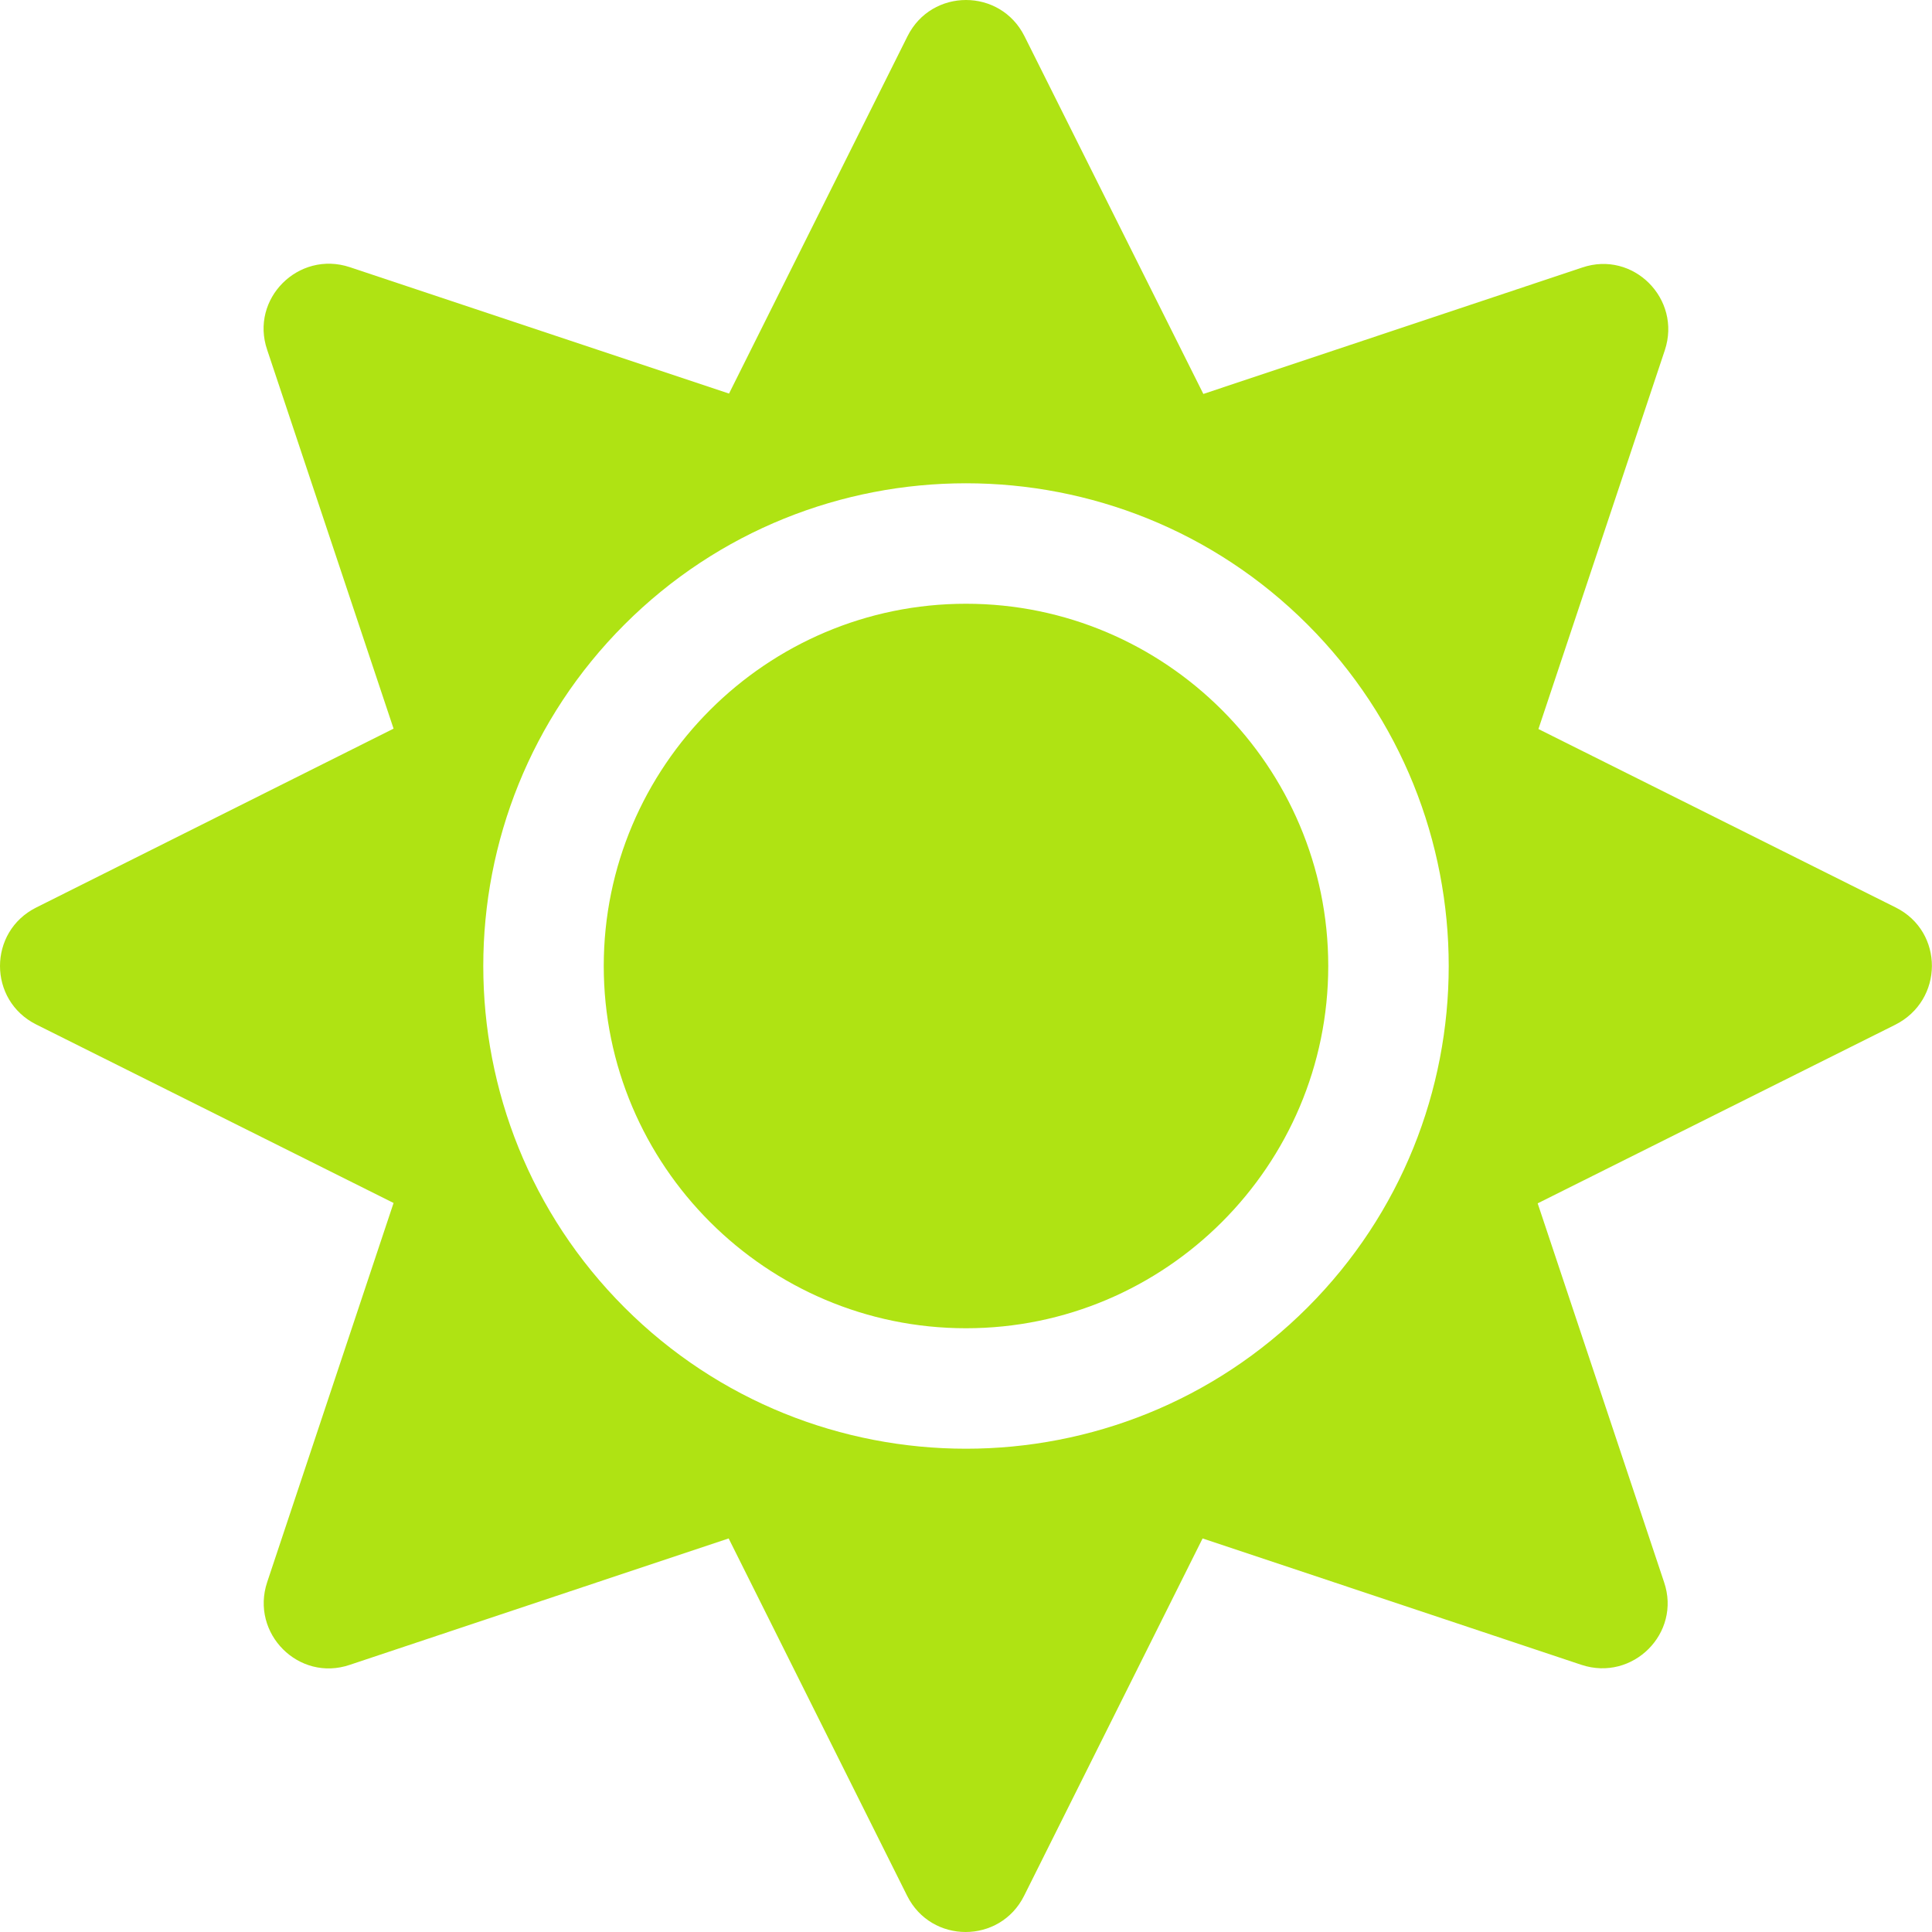
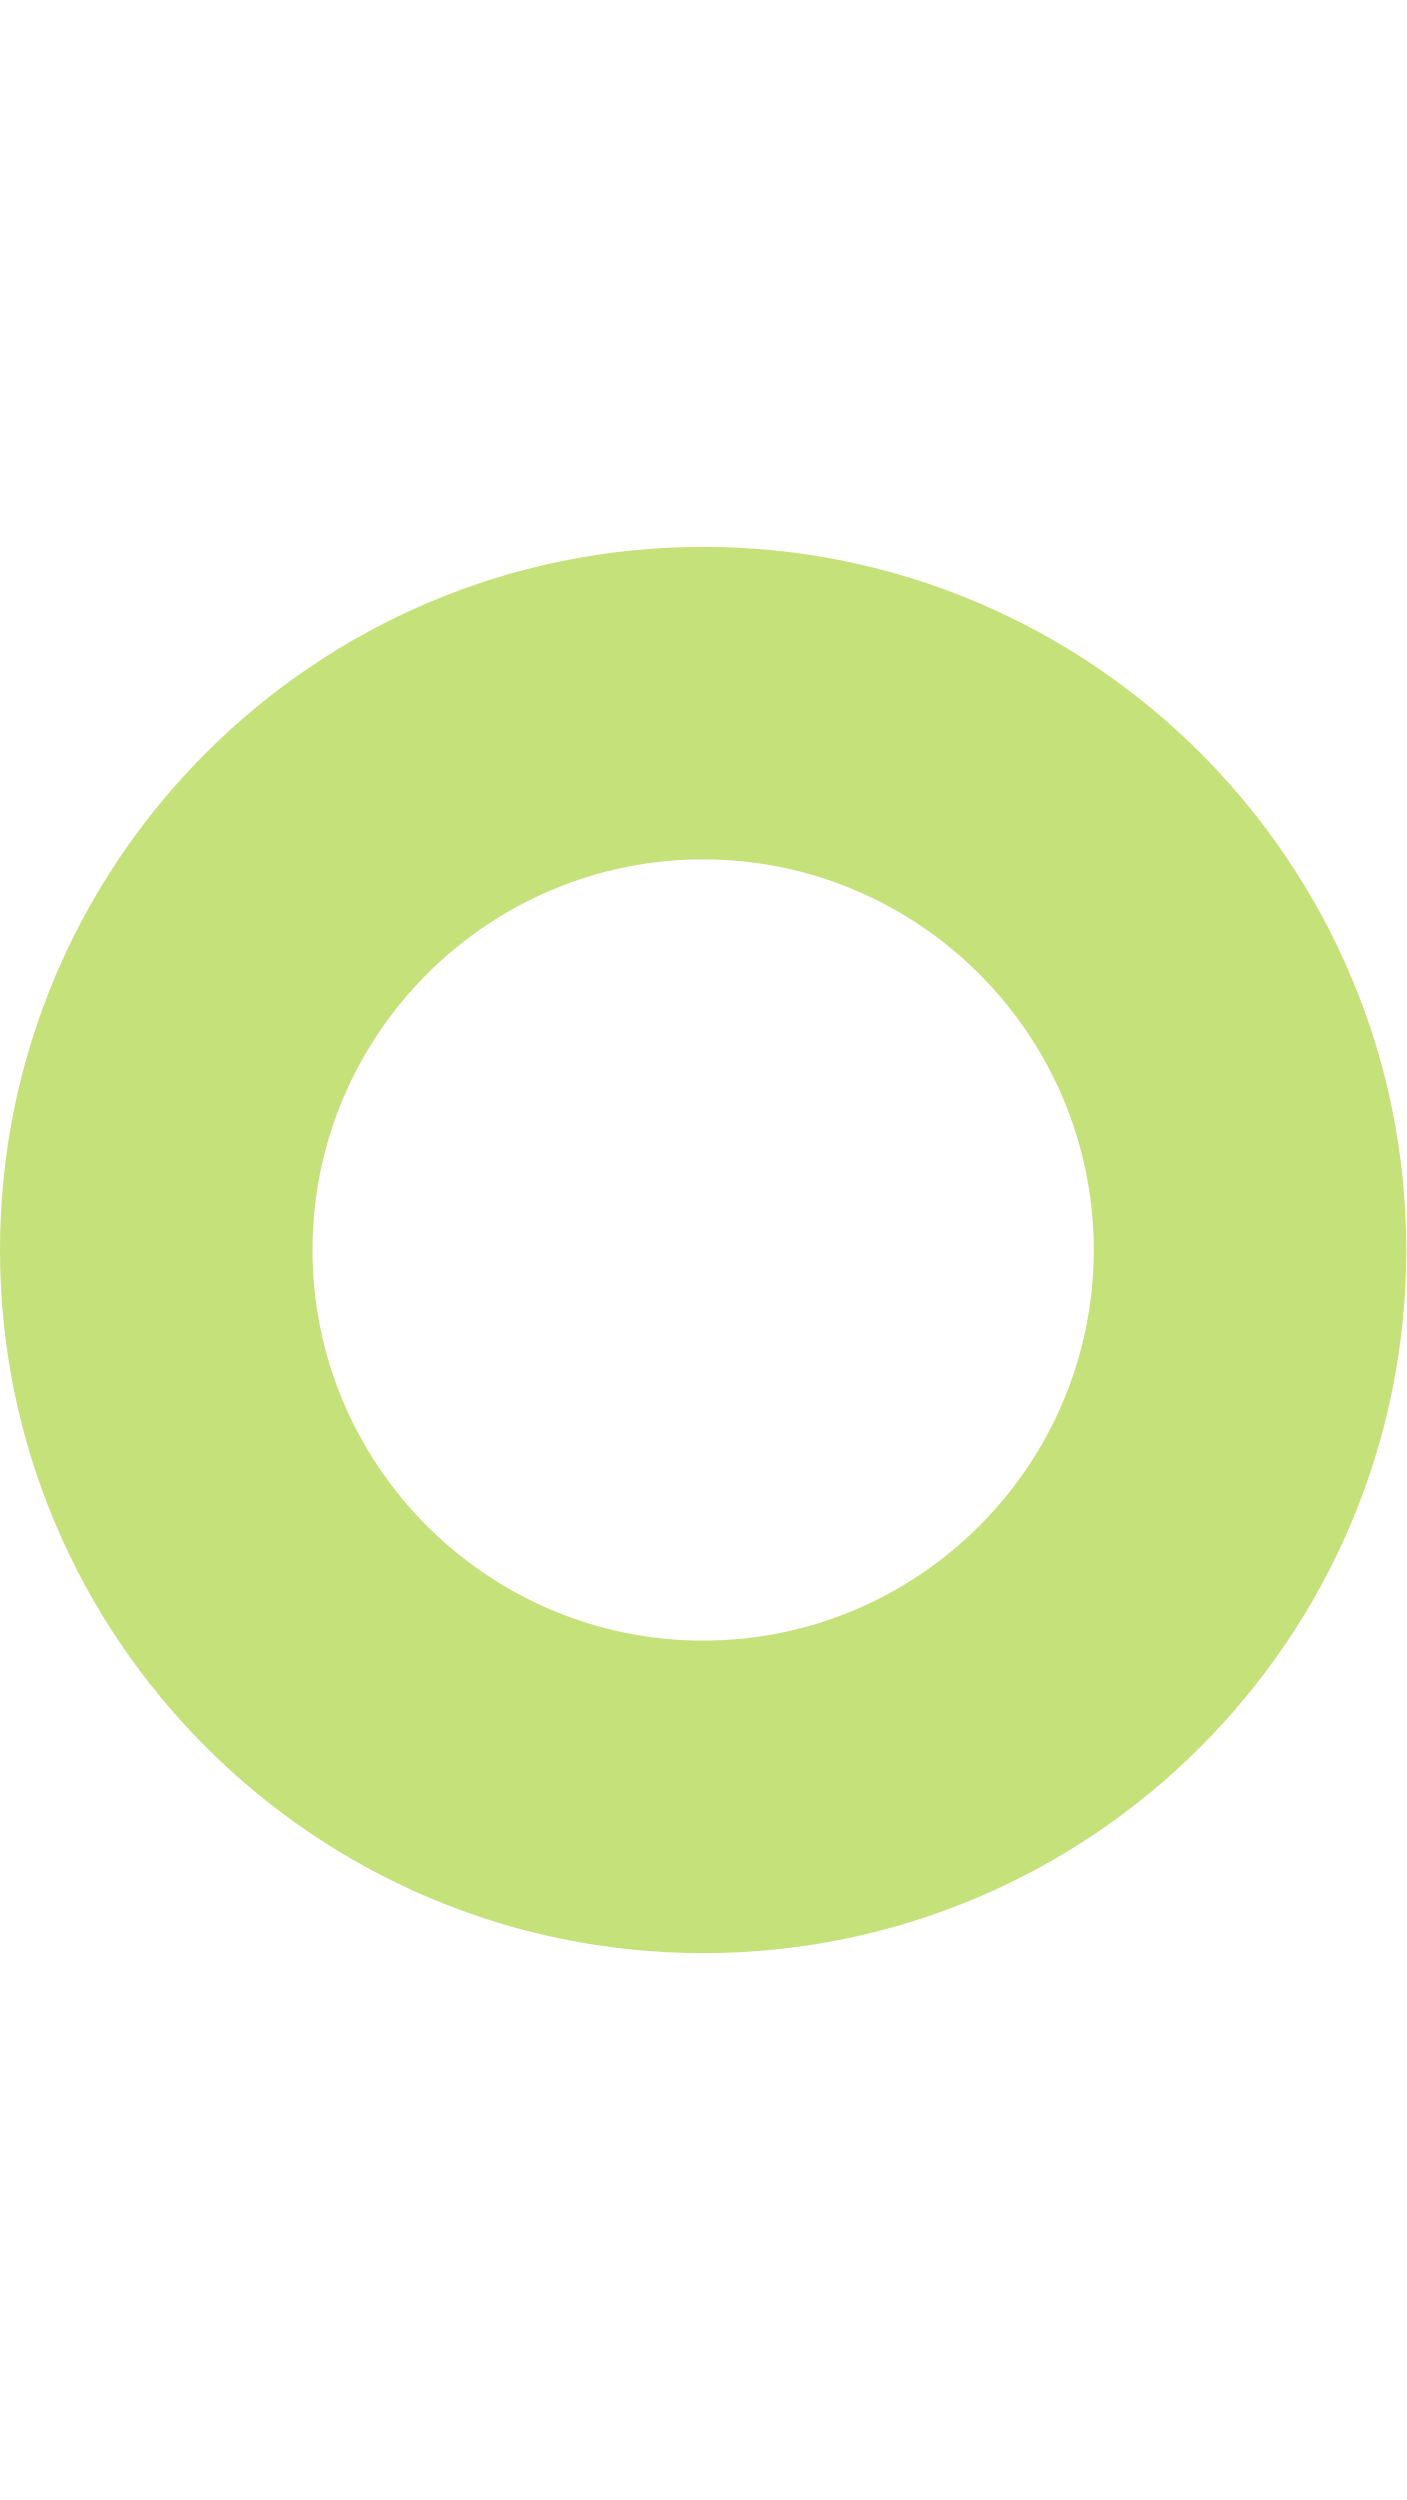
- <svg xmlns="http://www.w3.org/2000/svg" style="fill:#AFE313;" viewBox="0 0 512 512">
-   <path d="M256 160c-52.9 0-96 43.1-96 96s43.1 96 96 96 96-43.1 96-96-43.1-96-96-96zm246.4 80.5l-94.7-47.3 33.5-100.4c4.5-13.6-8.4-26.5-21.9-21.9l-100.4 33.5-47.4-94.8c-6.4-12.8-24.6-12.8-31 0l-47.3 94.7L92.7 70.8c-13.6-4.5-26.5 8.4-21.9 21.9l33.5 100.4-94.7 47.4c-12.8 6.4-12.8 24.6 0 31l94.7 47.3-33.5 100.5c-4.5 13.6 8.4 26.5 21.9 21.9l100.4-33.5 47.3 94.7c6.4 12.8 24.6 12.8 31 0l47.3-94.7 100.4 33.5c13.6 4.5 26.5-8.4 21.9-21.9l-33.5-100.4 94.7-47.3c13-6.5 13-24.7.2-31.1zm-155.9 106c-49.9 49.9-131.1 49.9-181 0-49.9-49.9-49.9-131.1 0-181 49.9-49.9 131.1-49.9 181 0 49.9 49.9 49.9 131.1 0 181z" />
+ <svg xmlns="http://www.w3.org/2000/svg" style="fill:#C5E17A;" viewBox="0 0 288 512">
+   <path d="M144 176c44.1 0 80 35.9 80 80s-35.9 80-80 80-80-35.9-80-80 35.9-80 80-80m0-64C64.5 112 0 176.5 0 256s64.5 144 144 144 144-64.5 144-144-64.5-144-144-144z" />
</svg>
